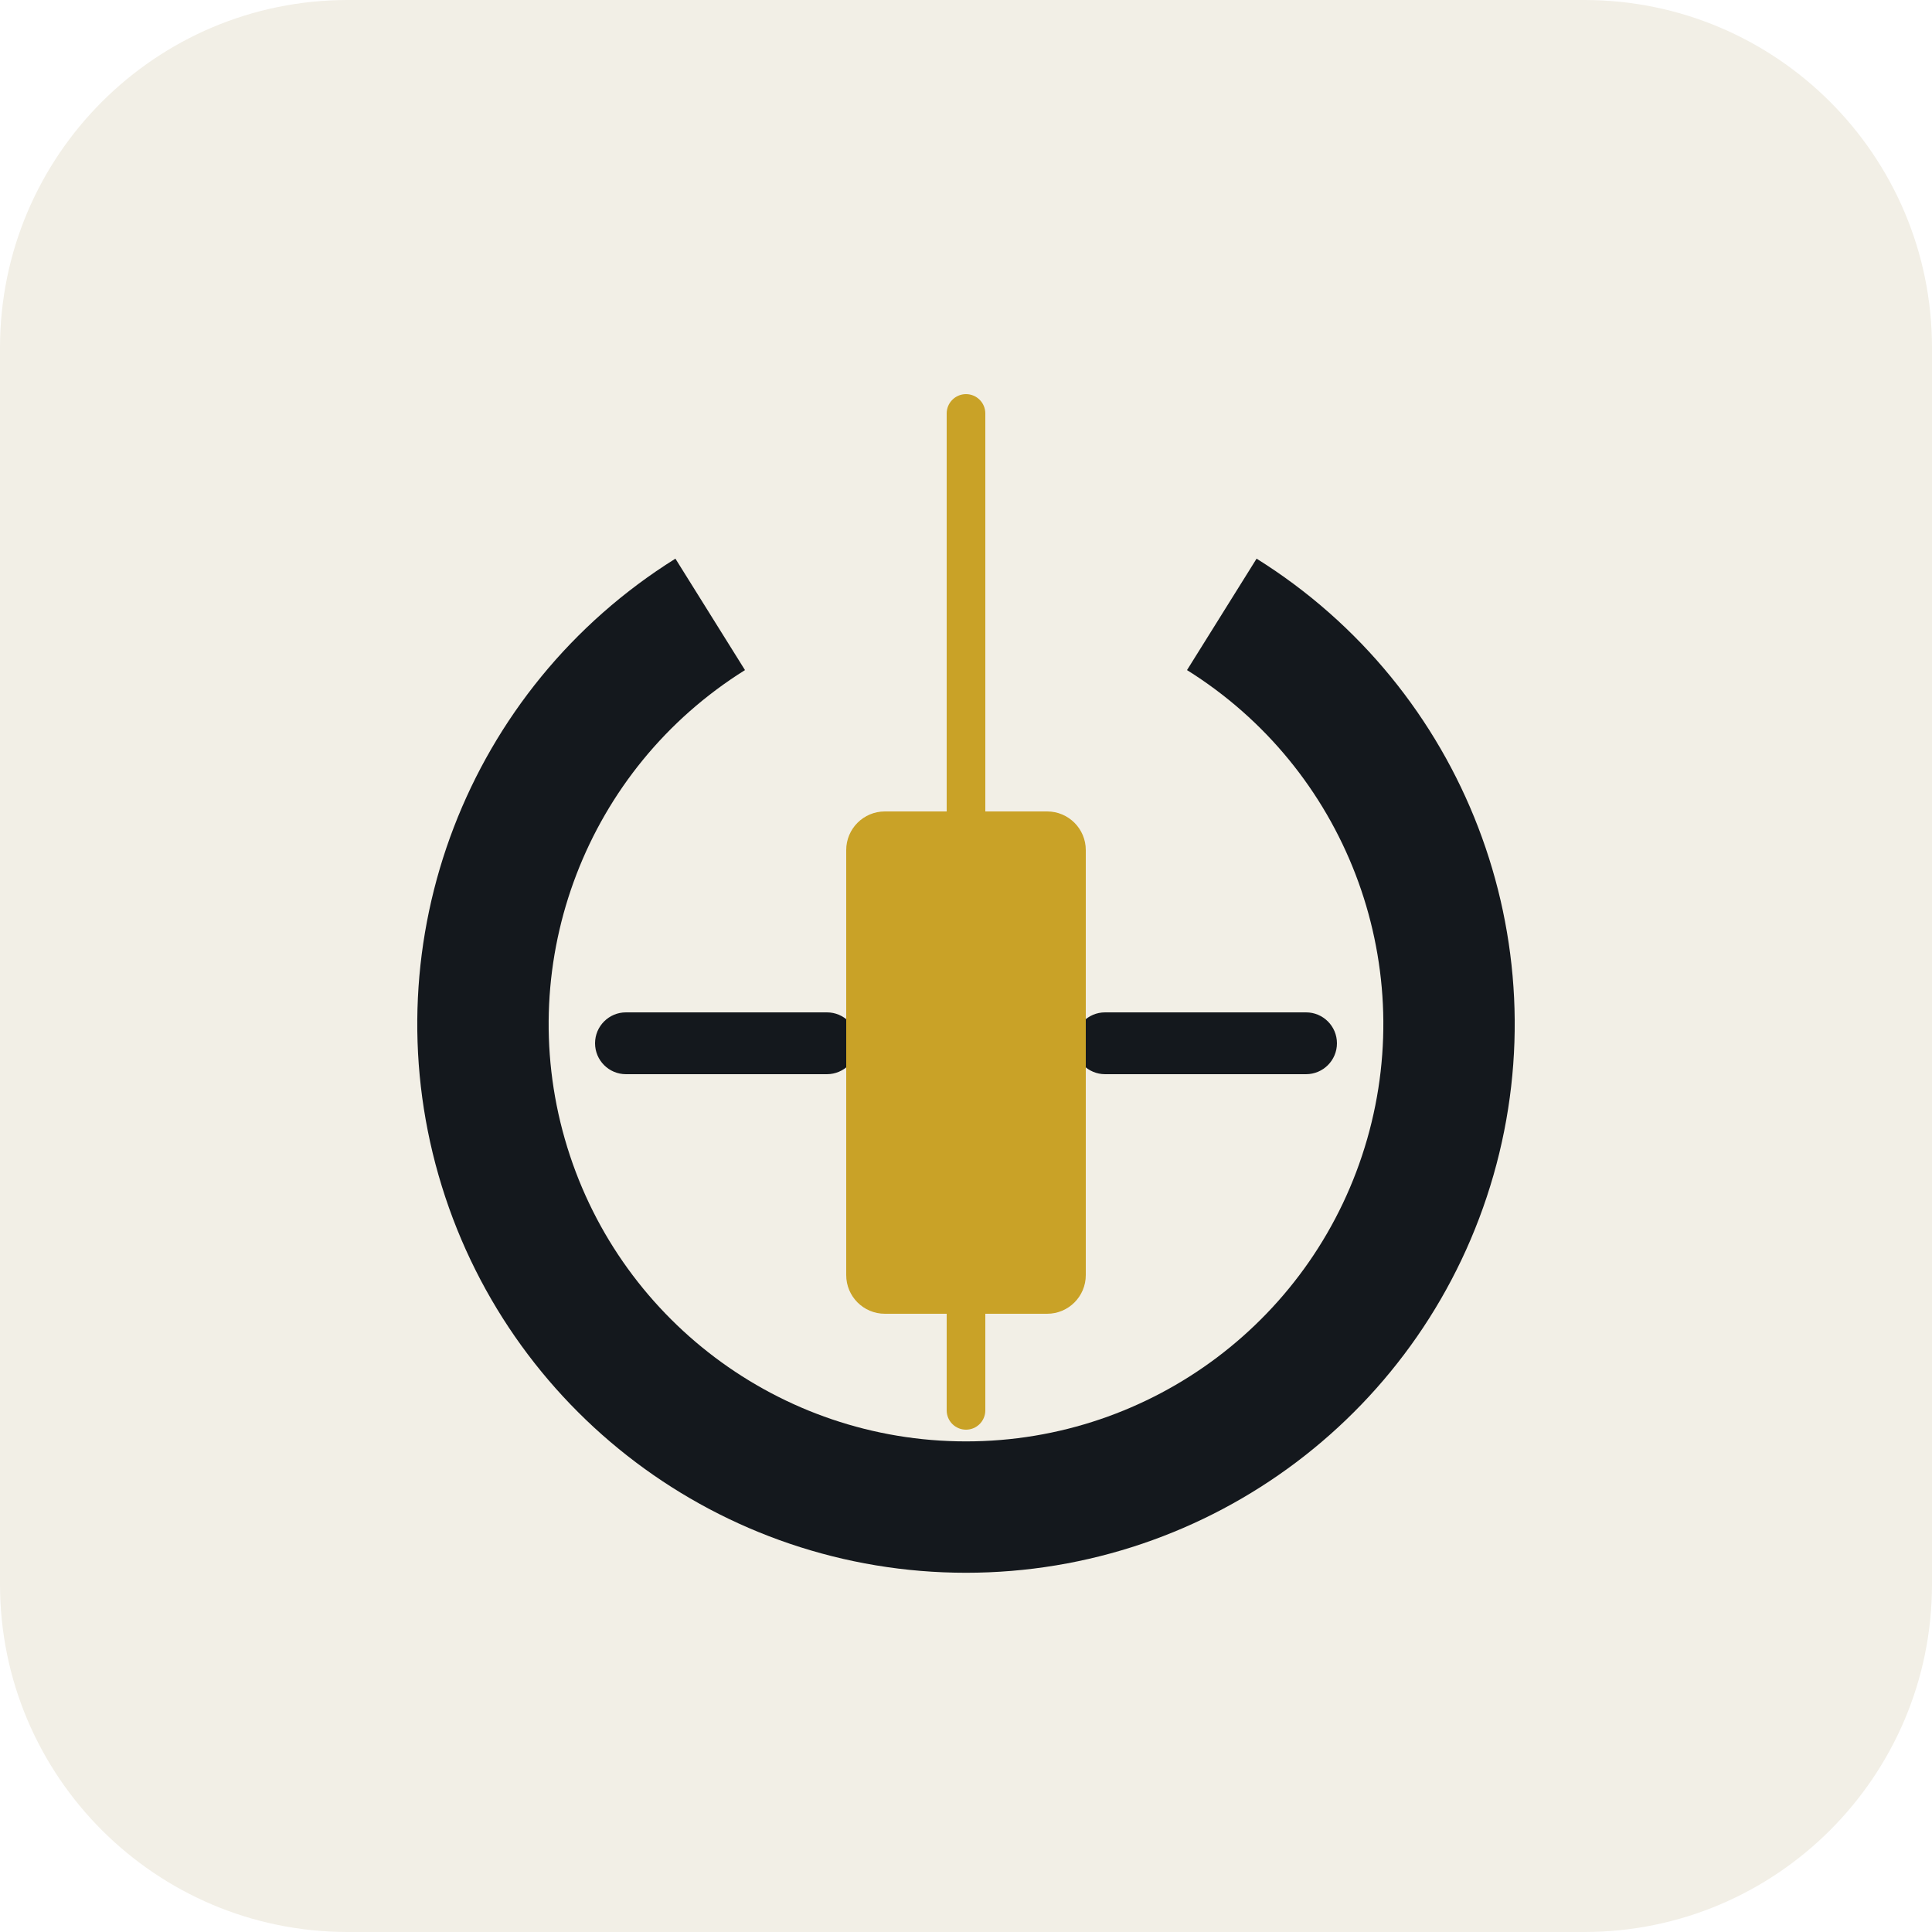
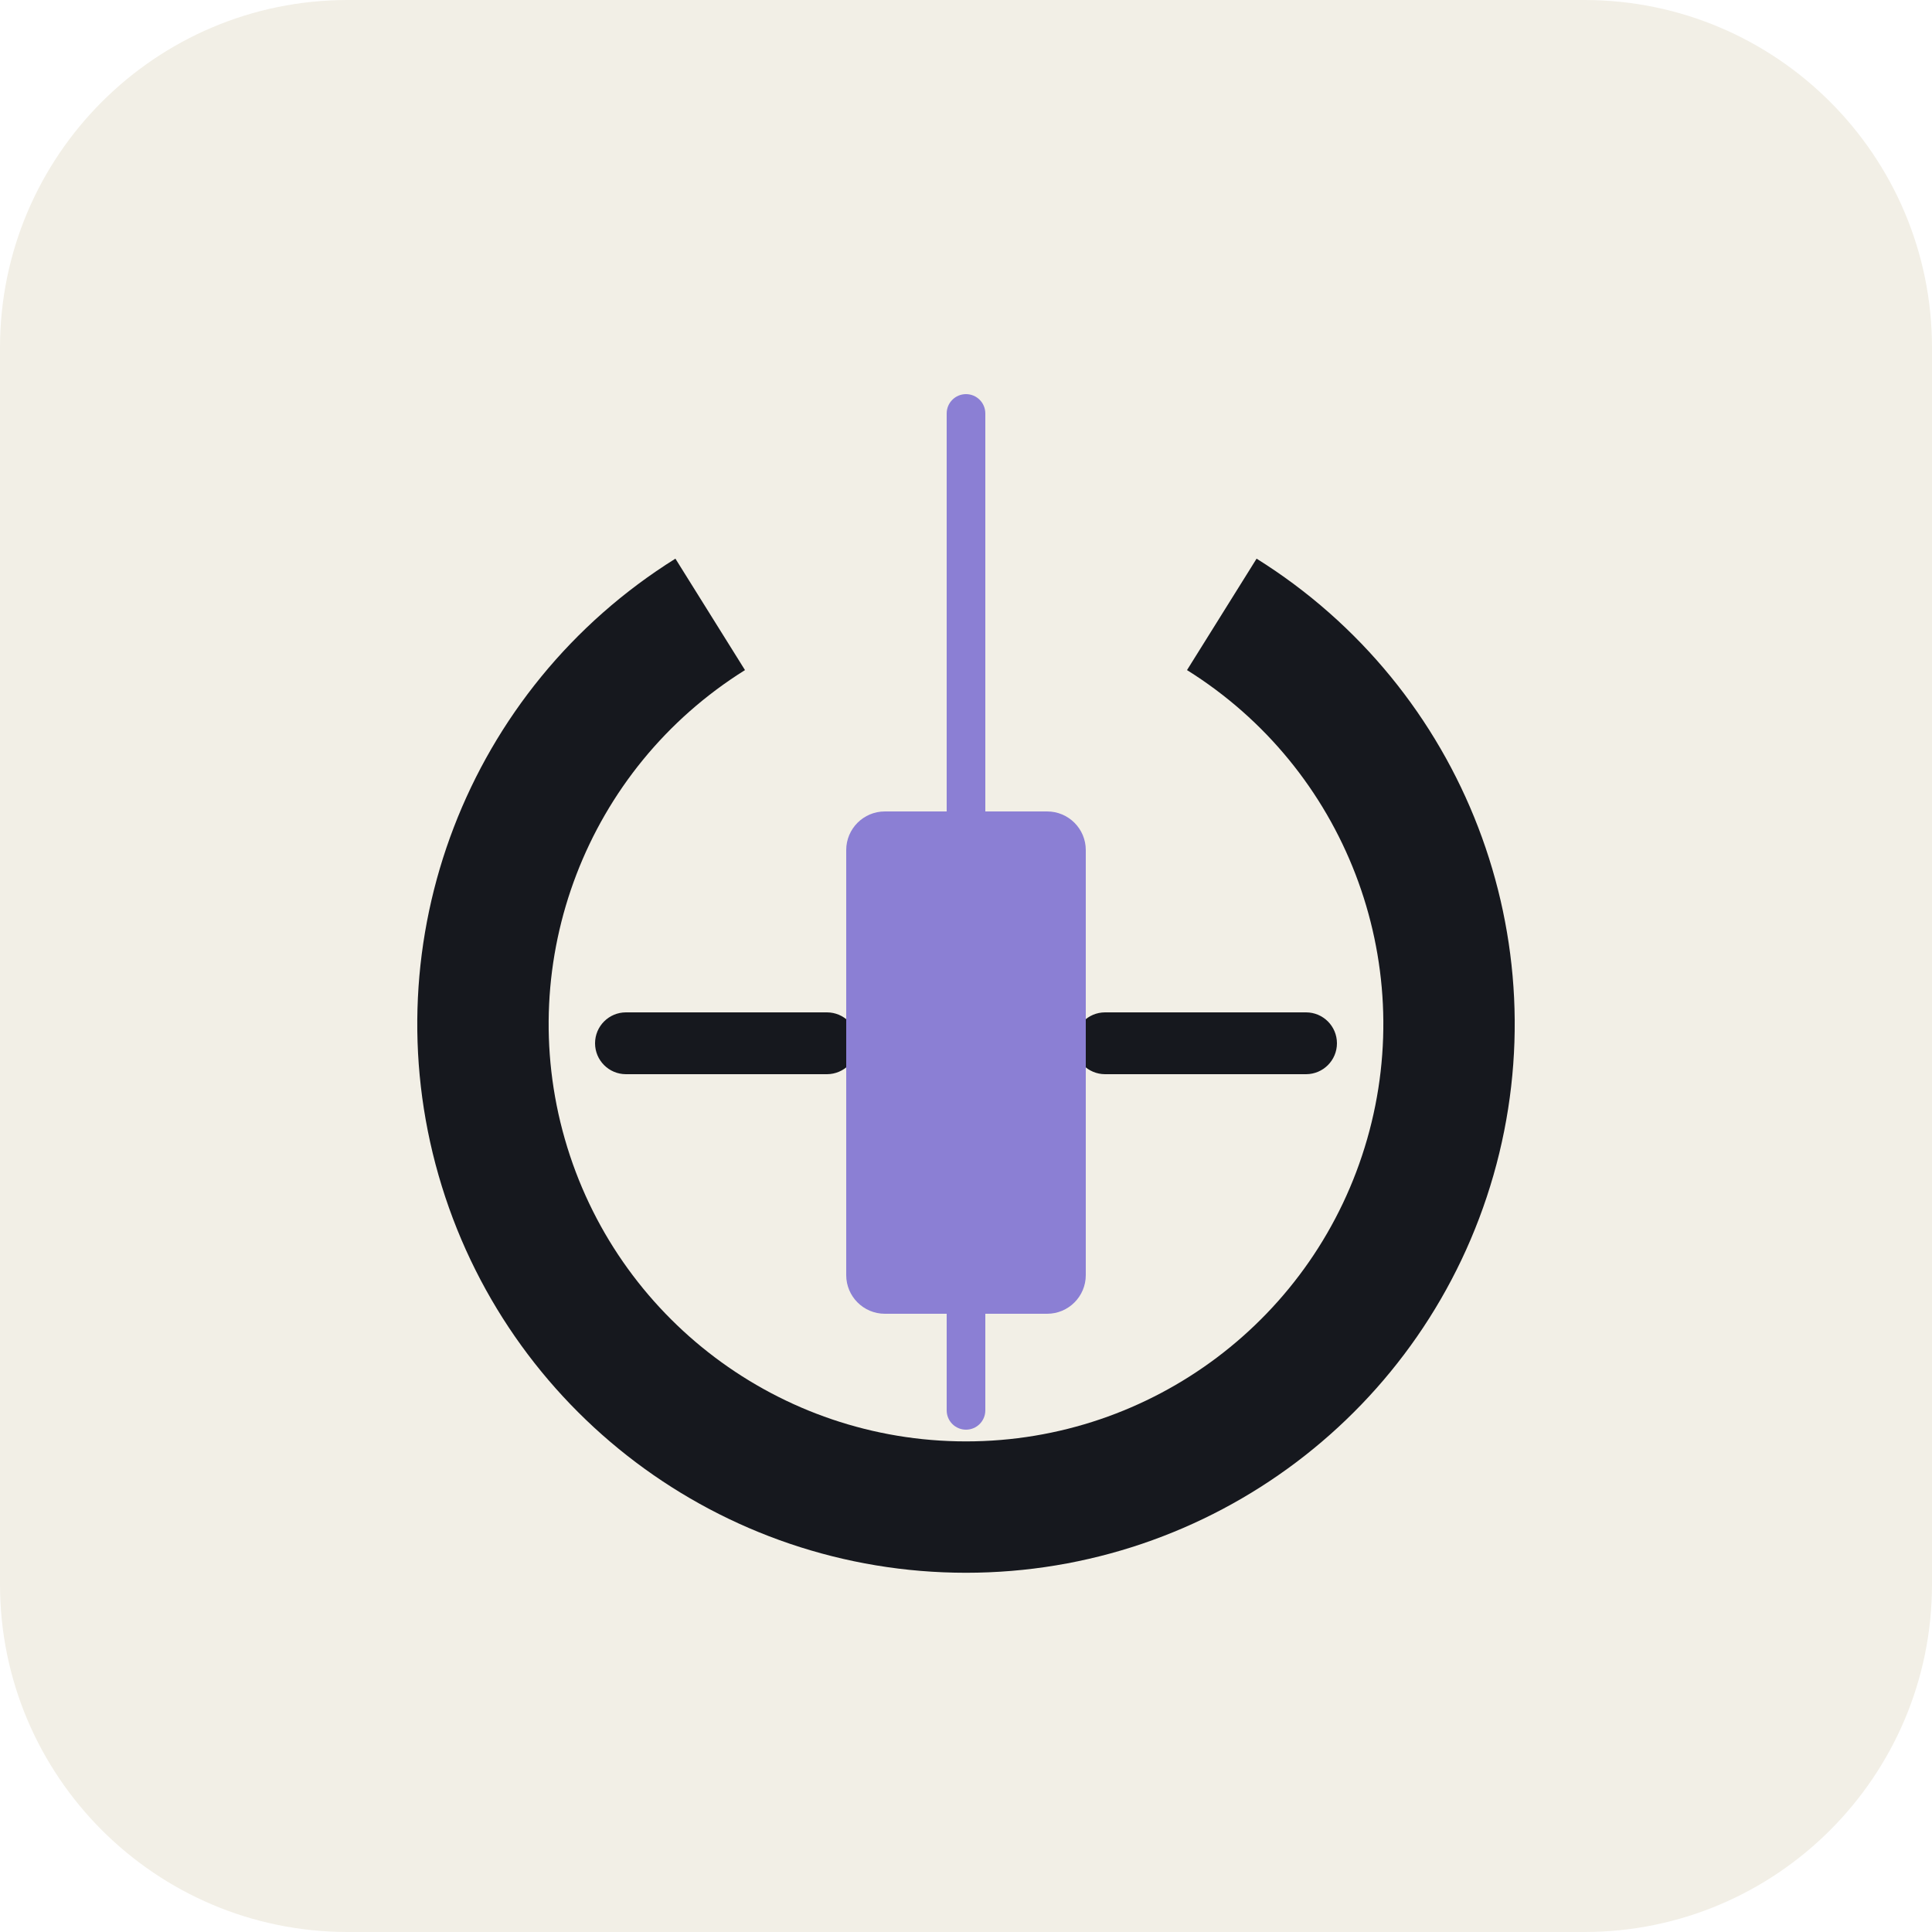
- <svg xmlns="http://www.w3.org/2000/svg" viewBox="0 0 400 400" role="img" aria-label="TradeOS icon">
+ <svg xmlns="http://www.w3.org/2000/svg" viewBox="0 0 400 400" role="img" aria-label="ARQOS icon">
  <rect x="0" y="0" width="400" height="400" rx="72" fill="#F2EFE6" />
  <g transform="translate(40 40) scale(0.8)" fill="none">
-     <path d="M 266.2 109 A 125 125 0 1 1 133.8 109" stroke="#14181D" stroke-width="34" stroke-linecap="butt" />
-     <rect x="104" y="212" width="68" height="16" rx="8" fill="#14181D" />
-     <rect x="228" y="212" width="68" height="16" rx="8" fill="#14181D" />
-     <rect x="195" y="52" width="10" height="268" rx="5" fill="#C9A227" />
-     <rect x="169" y="160" width="62" height="130" rx="10" fill="#C9A227" />
+     <path d="M 266.2 109 A 125 125 0 1 1 133.8 109" stroke="#16181E" stroke-width="34" stroke-linecap="butt" />
+     <rect x="104" y="212" width="68" height="16" rx="8" fill="#16181E" />
+     <rect x="228" y="212" width="68" height="16" rx="8" fill="#16181E" />
+     <rect x="195" y="52" width="10" height="268" rx="5" fill="#8B7FD4" />
+     <rect x="169" y="160" width="62" height="130" rx="10" fill="#8B7FD4" />
  </g>
</svg>
